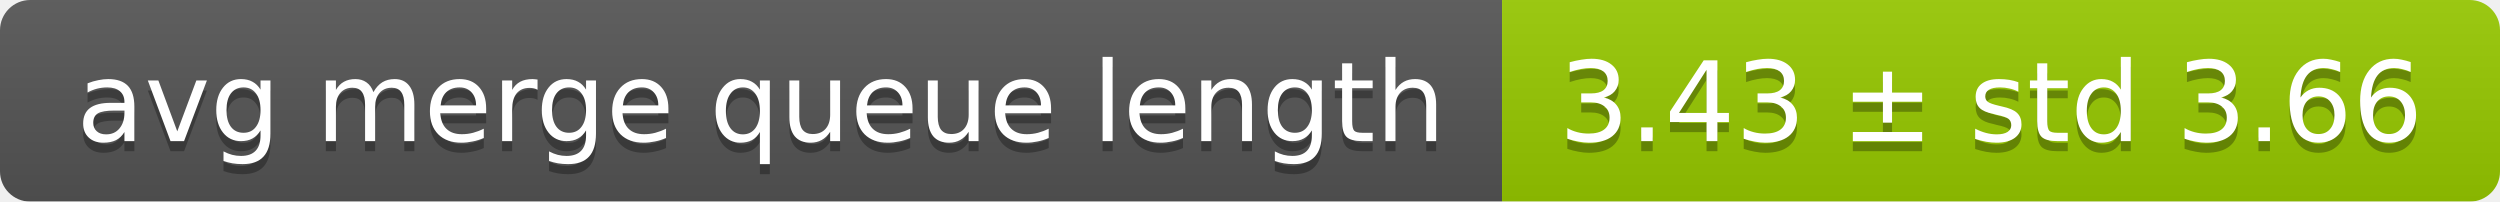
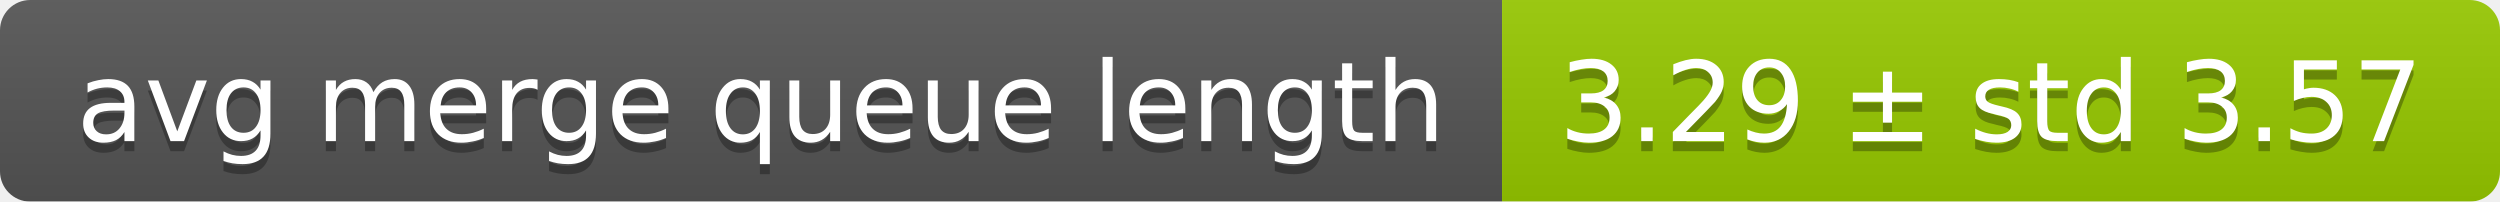
<svg xmlns="http://www.w3.org/2000/svg" width="248" height="20">
  <linearGradient id="smooth" x2="0" y2="100%">
    <stop offset="0" stop-color="#bbb" stop-opacity=".1" />
    <stop offset="1" stop-opacity=".1" />
  </linearGradient>
  <mask id="round">
    <rect width="248" height="20" rx="3" fill="#fff" />
  </mask>
  <g mask="url(#round)">
    <rect width="149" height="20" fill="#555" />
    <rect x="149" width="99" height="20" fill="#97ca00" />
    <rect width="248" height="20" fill="url(#smooth)" />
  </g>
  <g fill="#fff" text-anchor="middle" font-family="DejaVu Sans,Verdana,Geneva,sans-serif" font-size="11">
    <text x="75.5" y="15" fill="#010101" fill-opacity=".3">avg merge queue length</text>
    <text x="75.5" y="14">avg merge queue length</text>
-     <text x="197.5" y="15" fill="#010101" fill-opacity=".3">3.43 ± std 3.66</text>
-     <text x="197.5" y="14">3.43 ± std 3.66</text>
+     <text x="197.5" y="15" fill="#010101" fill-opacity=".3">3.29 ± std 3.57</text>
+     <text x="197.5" y="14">3.29 ± std 3.57</text>
  </g>
</svg>
